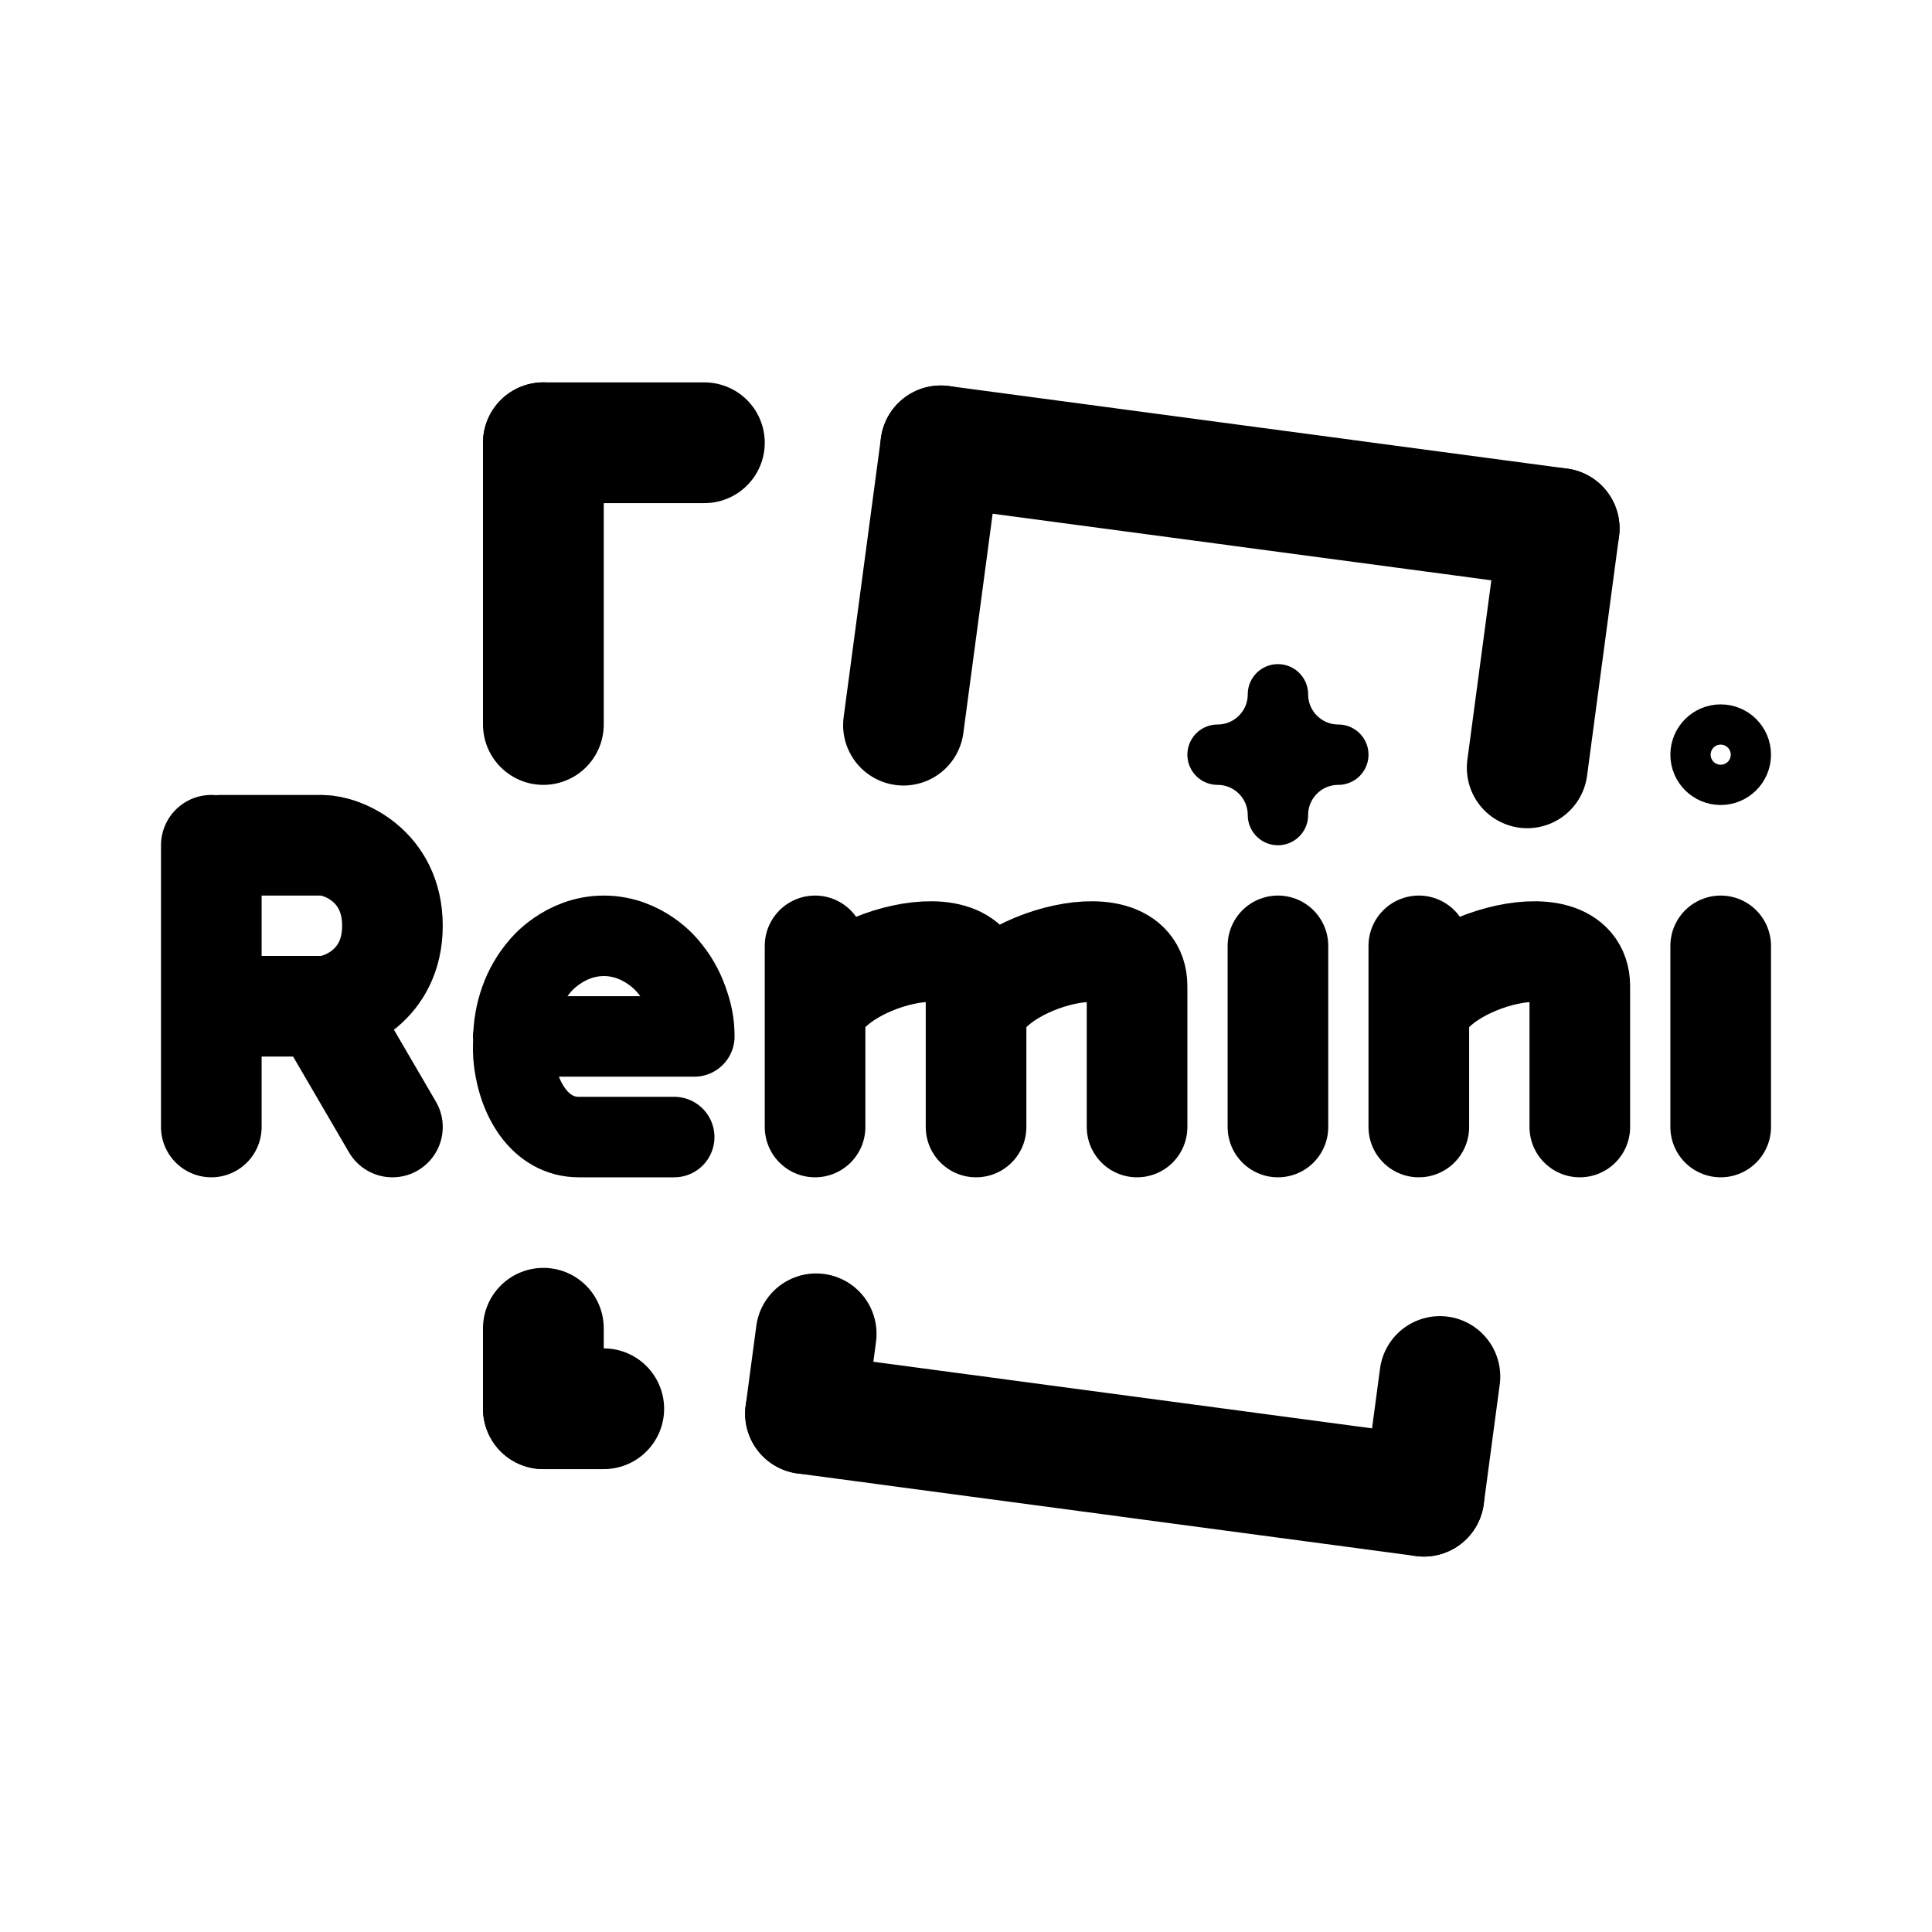
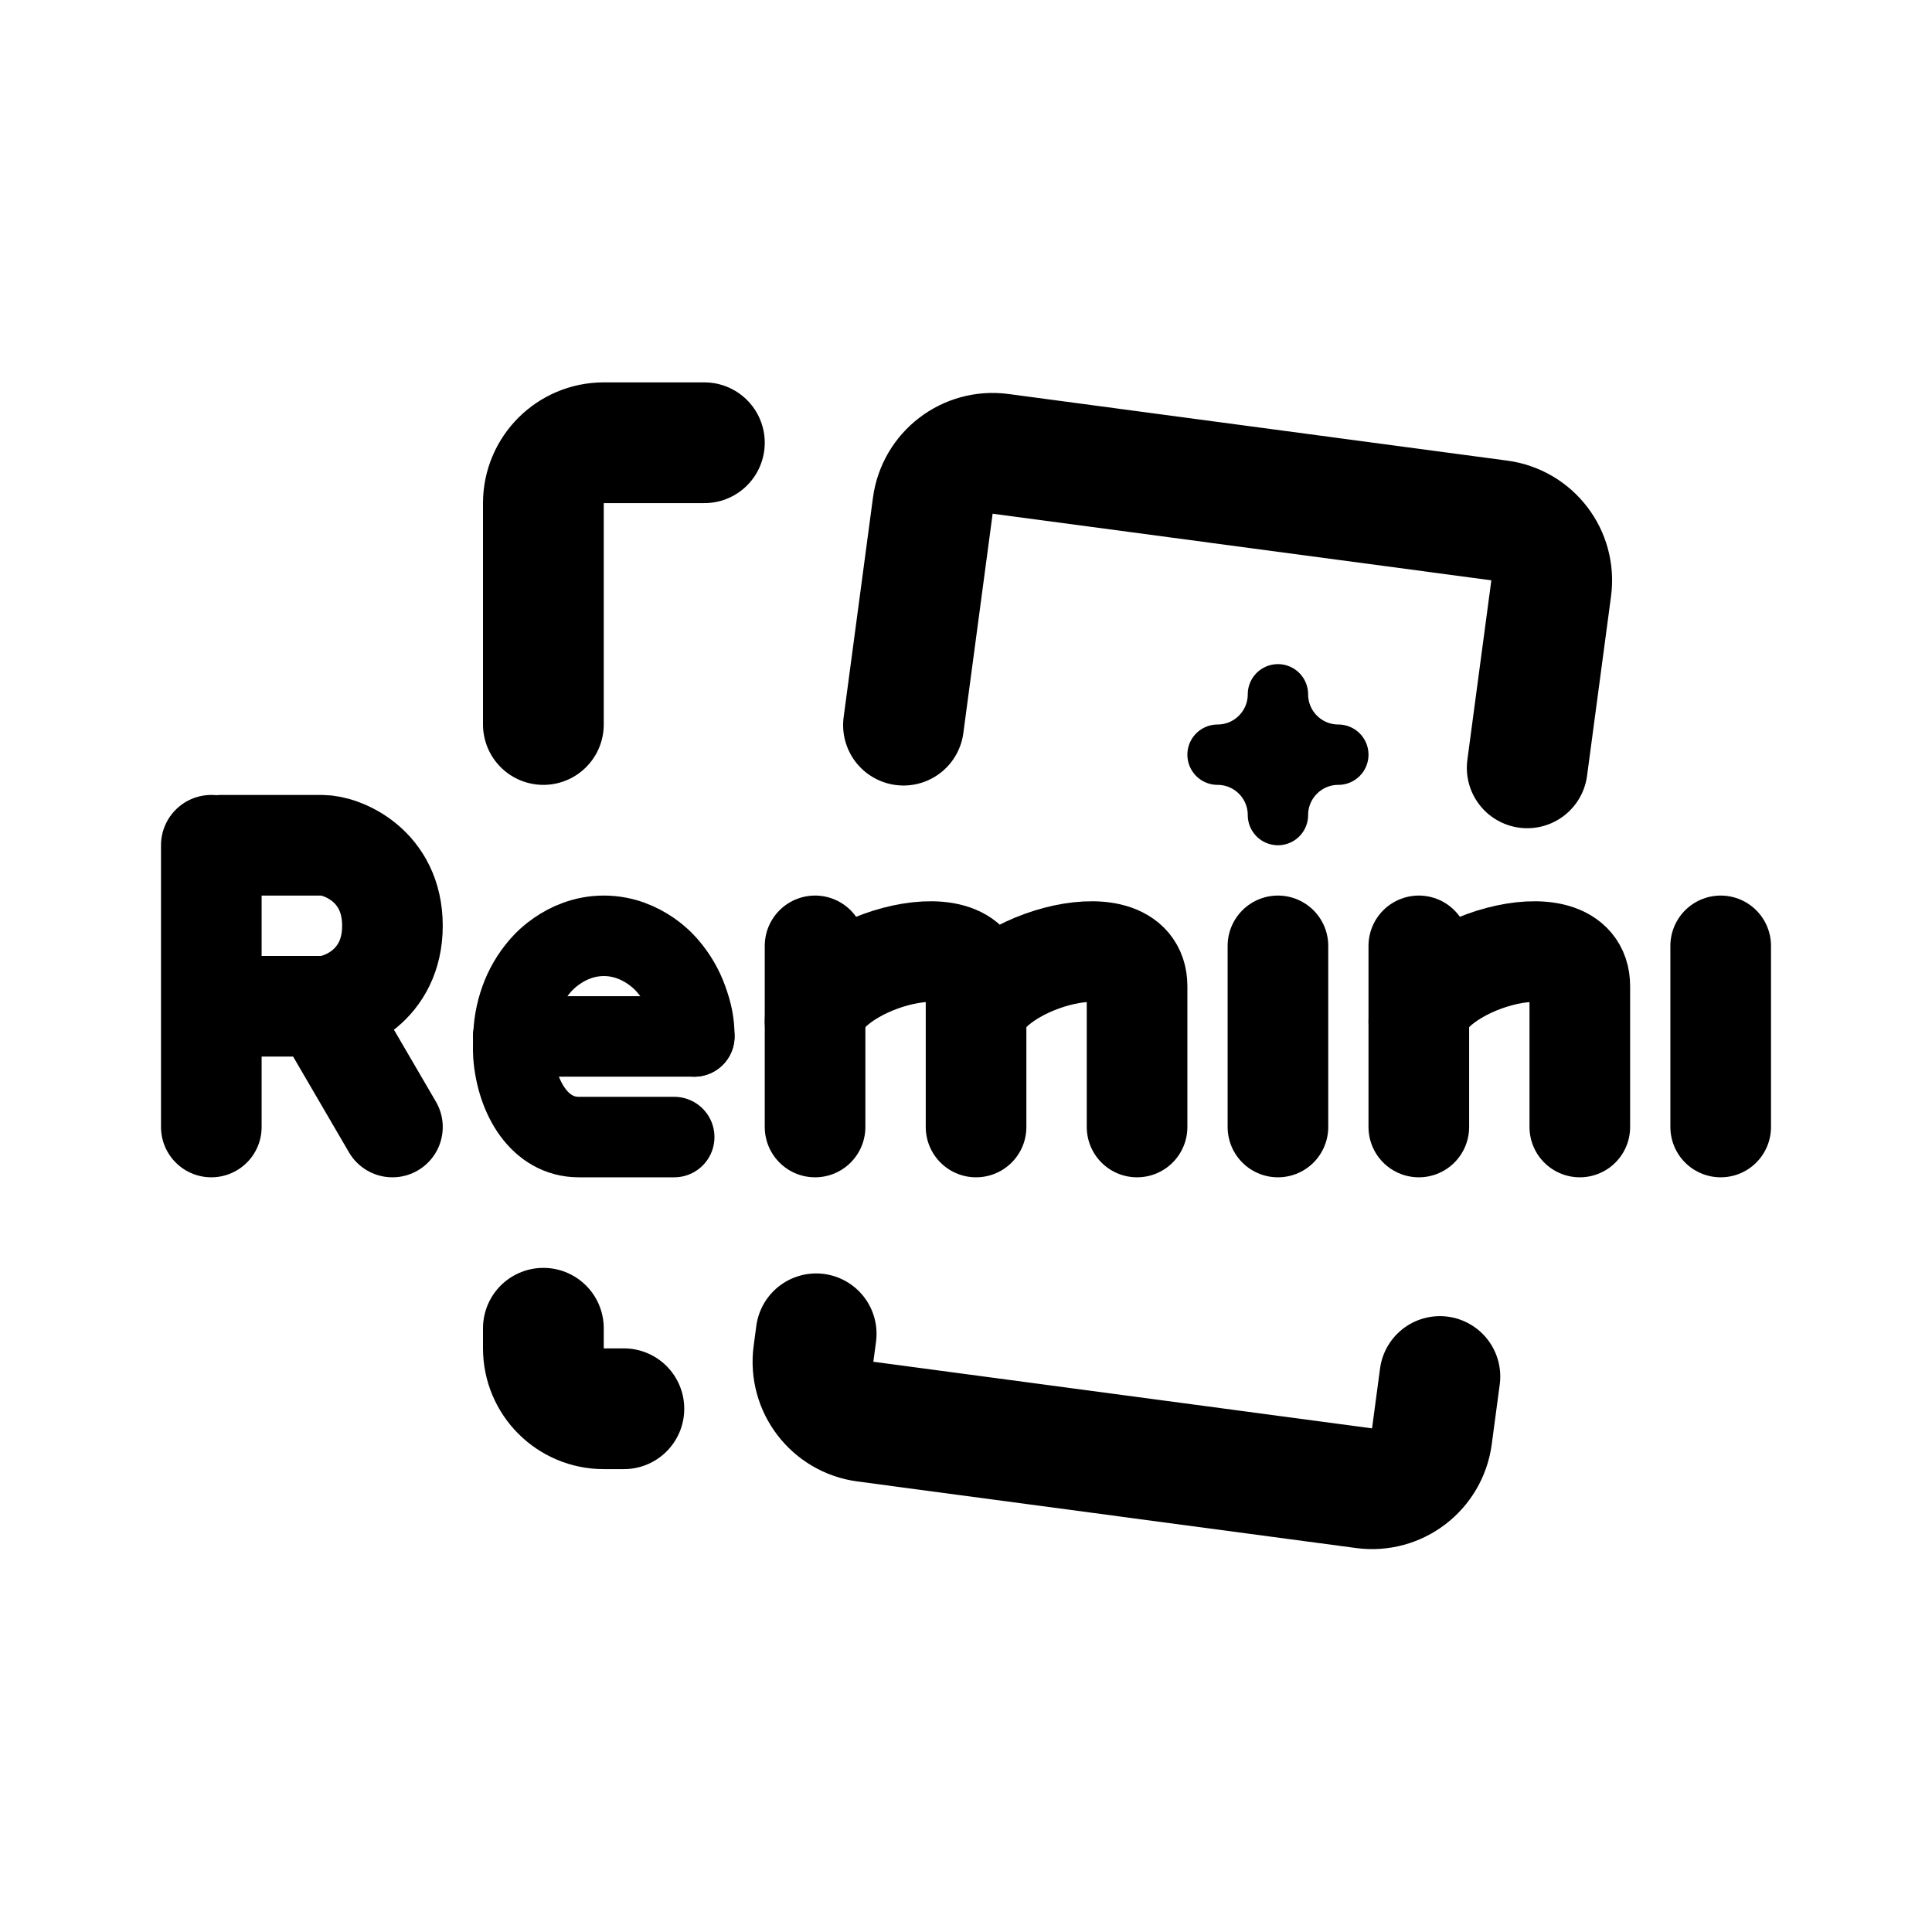
- <svg xmlns="http://www.w3.org/2000/svg" width="192" height="192" fill="none" stroke="#000" stroke-linecap="round" stroke-linejoin="round" stroke-width="12" viewBox="0 0 192 192">
-   <path stroke-width="10" d="M81 94v18m60-18v18m-14-18v18m44-18v18m-74 0V98c0-7-16-2-16 3.5m32 10.5V98c0-7-16-2-16 3.5m60 10.5V98c0-7-16-2-16 3.5" />
-   <path stroke-width="6" d="M133 75a6 6 0 0 0-6 6 6 6 0 0 0-6-6 6 6 0 0 0 6-6 6 6 0 0 0 6 6z" />
-   <path d="M54 72V44" />
-   <path stroke-width="8" d="M69 103c0-1.355-.233-2.379-.684-3.63a10.532 10.532 0 0 0-1.949-3.348S64 93 60.011 93c-3.99 0-6.357 3.022-6.357 3.022a10.535 10.535 0 0 0-1.948 3.347 11.657 11.657 0 0 0-.684 3.948s-.05.97 0 1.588c.333 4.22 2.633 8.095 6.492 8.095h9.488M51 103h18" />
-   <path d="m89.788 72.064 3.707-27.754m58.277 31.996 3.177-23.789" />
-   <path stroke-width="10" d="M21 112V84" />
-   <path d="M54 132v8m27.11-7.447-1.059 7.93m63.043-3.687-1.589 11.894M70 44H54m100.949 8.517L93.495 44.31" />
-   <path stroke-width="10" d="M22 84h10c2 0 7 2 7 8s-5 8-7 8m-10 0h10l7 12" />
-   <path d="M60 140h-6m87.505 8.69-61.454-8.207" />
-   <circle cx="171" cy="75" r="2" stroke-width="6" />
+ <svg xmlns="http://www.w3.org/2000/svg" width="192" height="192" viewBox="0 0 192 192" fill="none">
+   <path d="M81 94v18m60-18v18m-14-18v18m44-18v18" stroke="#000" stroke-width="10" stroke-linecap="round" />
+   <path d="M97 112V98c0-7-16-2-16 3.5m32 10.5V98c0-7-16-2-16 3.5m60 10.5V98c0-7-16-2-16 3.5" stroke="#000" stroke-width="10" stroke-linecap="round" stroke-linejoin="round" />
+   <path d="M133 75a6 6 0 0 0-6 6 6 6 0 0 0-6-6 6 6 0 0 0 6-6 6 6 0 0 0 6 6Z" stroke="#000" stroke-width="6" stroke-linecap="round" stroke-linejoin="round" />
+   <path d="M69 103c0-1.355-.233-2.379-.684-3.63a10.532 10.532 0 0 0-1.949-3.348S64 93 60.011 93c-3.99 0-6.357 3.022-6.357 3.022a10.535 10.535 0 0 0-1.948 3.347 11.657 11.657 0 0 0-.684 3.948s-.05.97 0 1.588c.333 4.22 2.633 8.095 6.492 8.095h9.488" stroke="#000" stroke-width="8" stroke-linecap="round" stroke-linejoin="round" />
+   <path d="M51 103h18" stroke="#000" stroke-width="8" stroke-linecap="round" />
+   <path d="M21 112V84m1 0h10c2 0 7 2 7 8s-5 8-7 8m-10 0h10l7 12" stroke="#000" stroke-width="10" stroke-linecap="round" stroke-linejoin="round" />
+   <path d="M54 72V50a6 6 0 0 1 6-6h10m-16 88v2a6 6 0 0 0 6 6h2m27.788-67.936L92.7 50.257a6 6 0 0 1 6.742-5.153l49.56 6.62a6 6 0 0 1 5.153 6.74l-2.383 17.843M81.11 132.553l-.265 1.982a6 6 0 0 0 5.153 6.742l49.561 6.619a6.001 6.001 0 0 0 6.741-5.153l.794-5.947" stroke="#000" stroke-width="12" stroke-linecap="round" stroke-linejoin="round" />
</svg>
